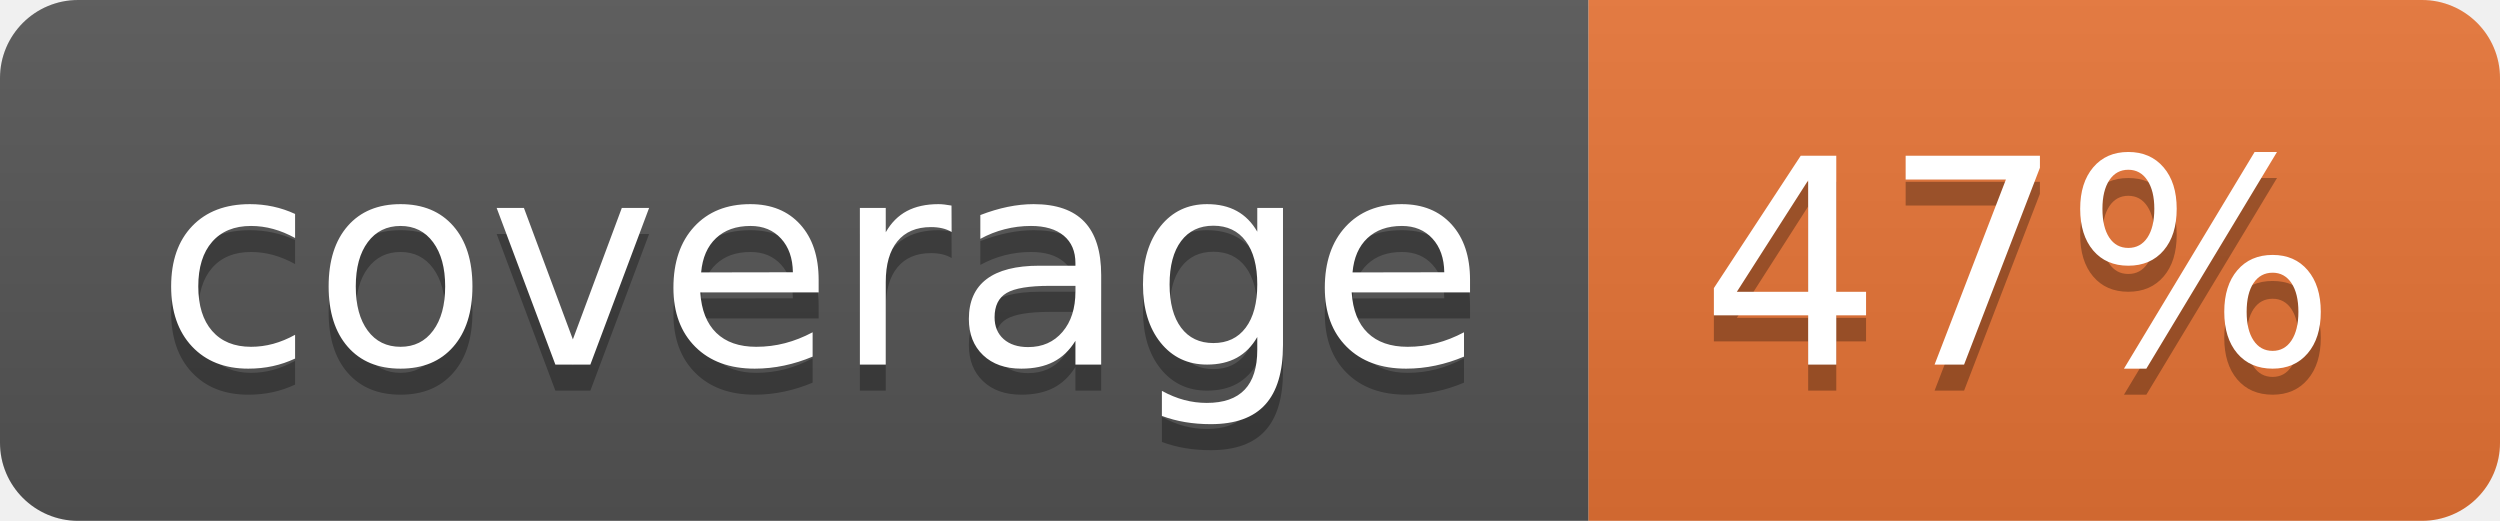
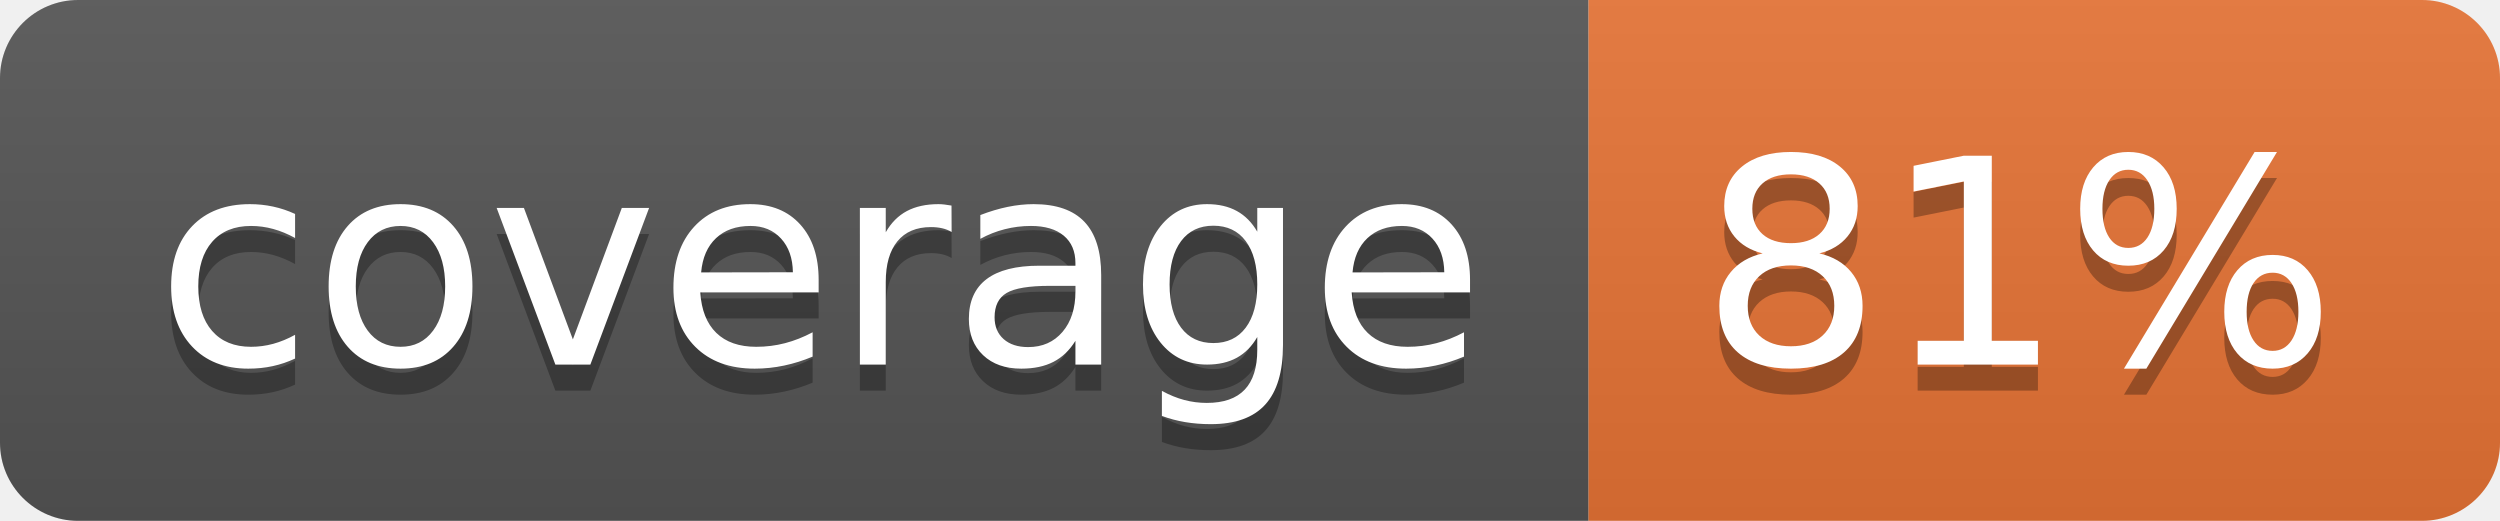
<svg xmlns="http://www.w3.org/2000/svg" width="96" height="20">
  <linearGradient id="b" x2="0" y2="100%">
    <stop offset="0" stop-color="#bbb" stop-opacity=".1" />
    <stop offset="1" stop-opacity=".1" />
  </linearGradient>
  <clipPath id="a">
    <rect width="96" height="20" rx="3" fill="#fff" />
  </clipPath>
  <g clip-path="url(#a)">
    <path fill="#555" d="M0 0h61v20H0z" />
    <path fill="#E87435" d="M61 0h35v20H61z" />
    <path fill="url(#b)" d="M0 0h96v20H0z" />
  </g>
  <g fill="#fff" text-anchor="middle" font-family="DejaVu Sans,Verdana,Geneva,sans-serif" font-size="110">
    <text x="315" y="150" fill="#010101" fill-opacity=".3" transform="scale(.1)" textLength="510">coverage</text>
    <text x="315" y="140" transform="scale(.1)" textLength="510">coverage</text>
-     <text x="775" y="150" fill="#010101" fill-opacity=".3" transform="scale(.1)" textLength="250">47%</text>
-     <text x="775" y="140" transform="scale(.1)" textLength="250">47%</text>
+     <text x="775" y="150" fill="#010101" fill-opacity=".3" transform="scale(.1)" textLength="250">81%</text>
+     <text x="775" y="140" transform="scale(.1)" textLength="250">81%</text>
  </g>
</svg>
